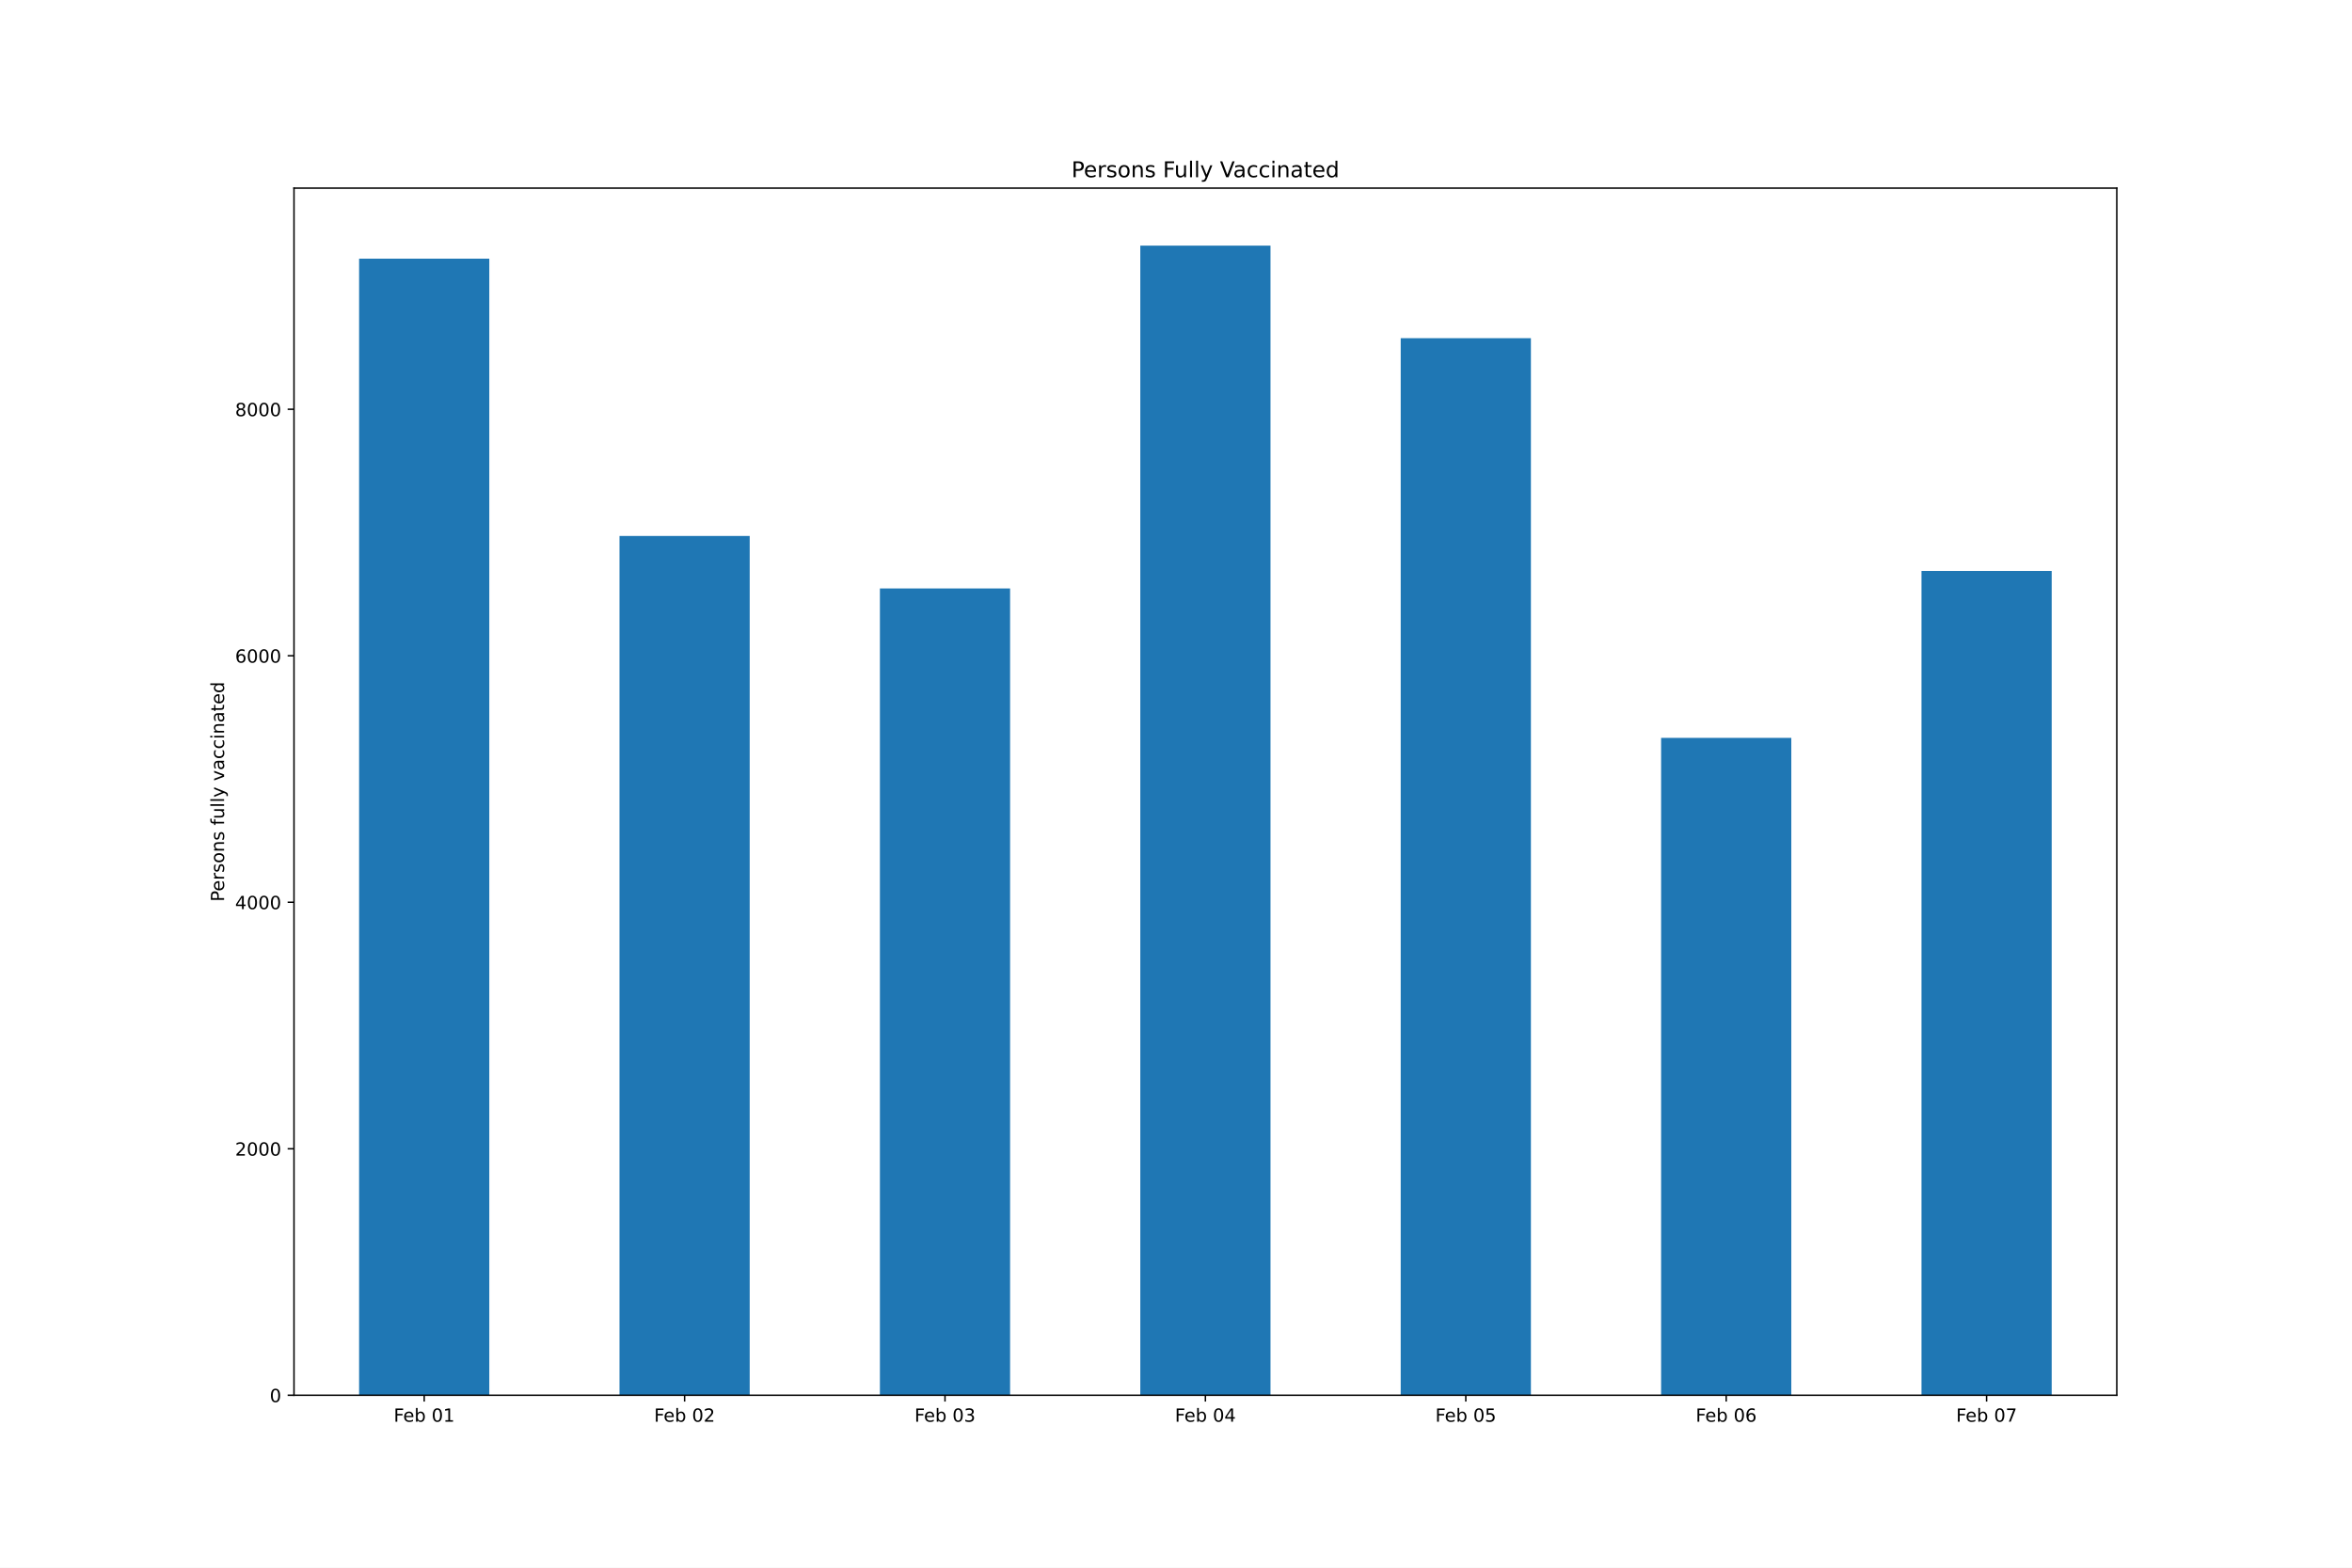
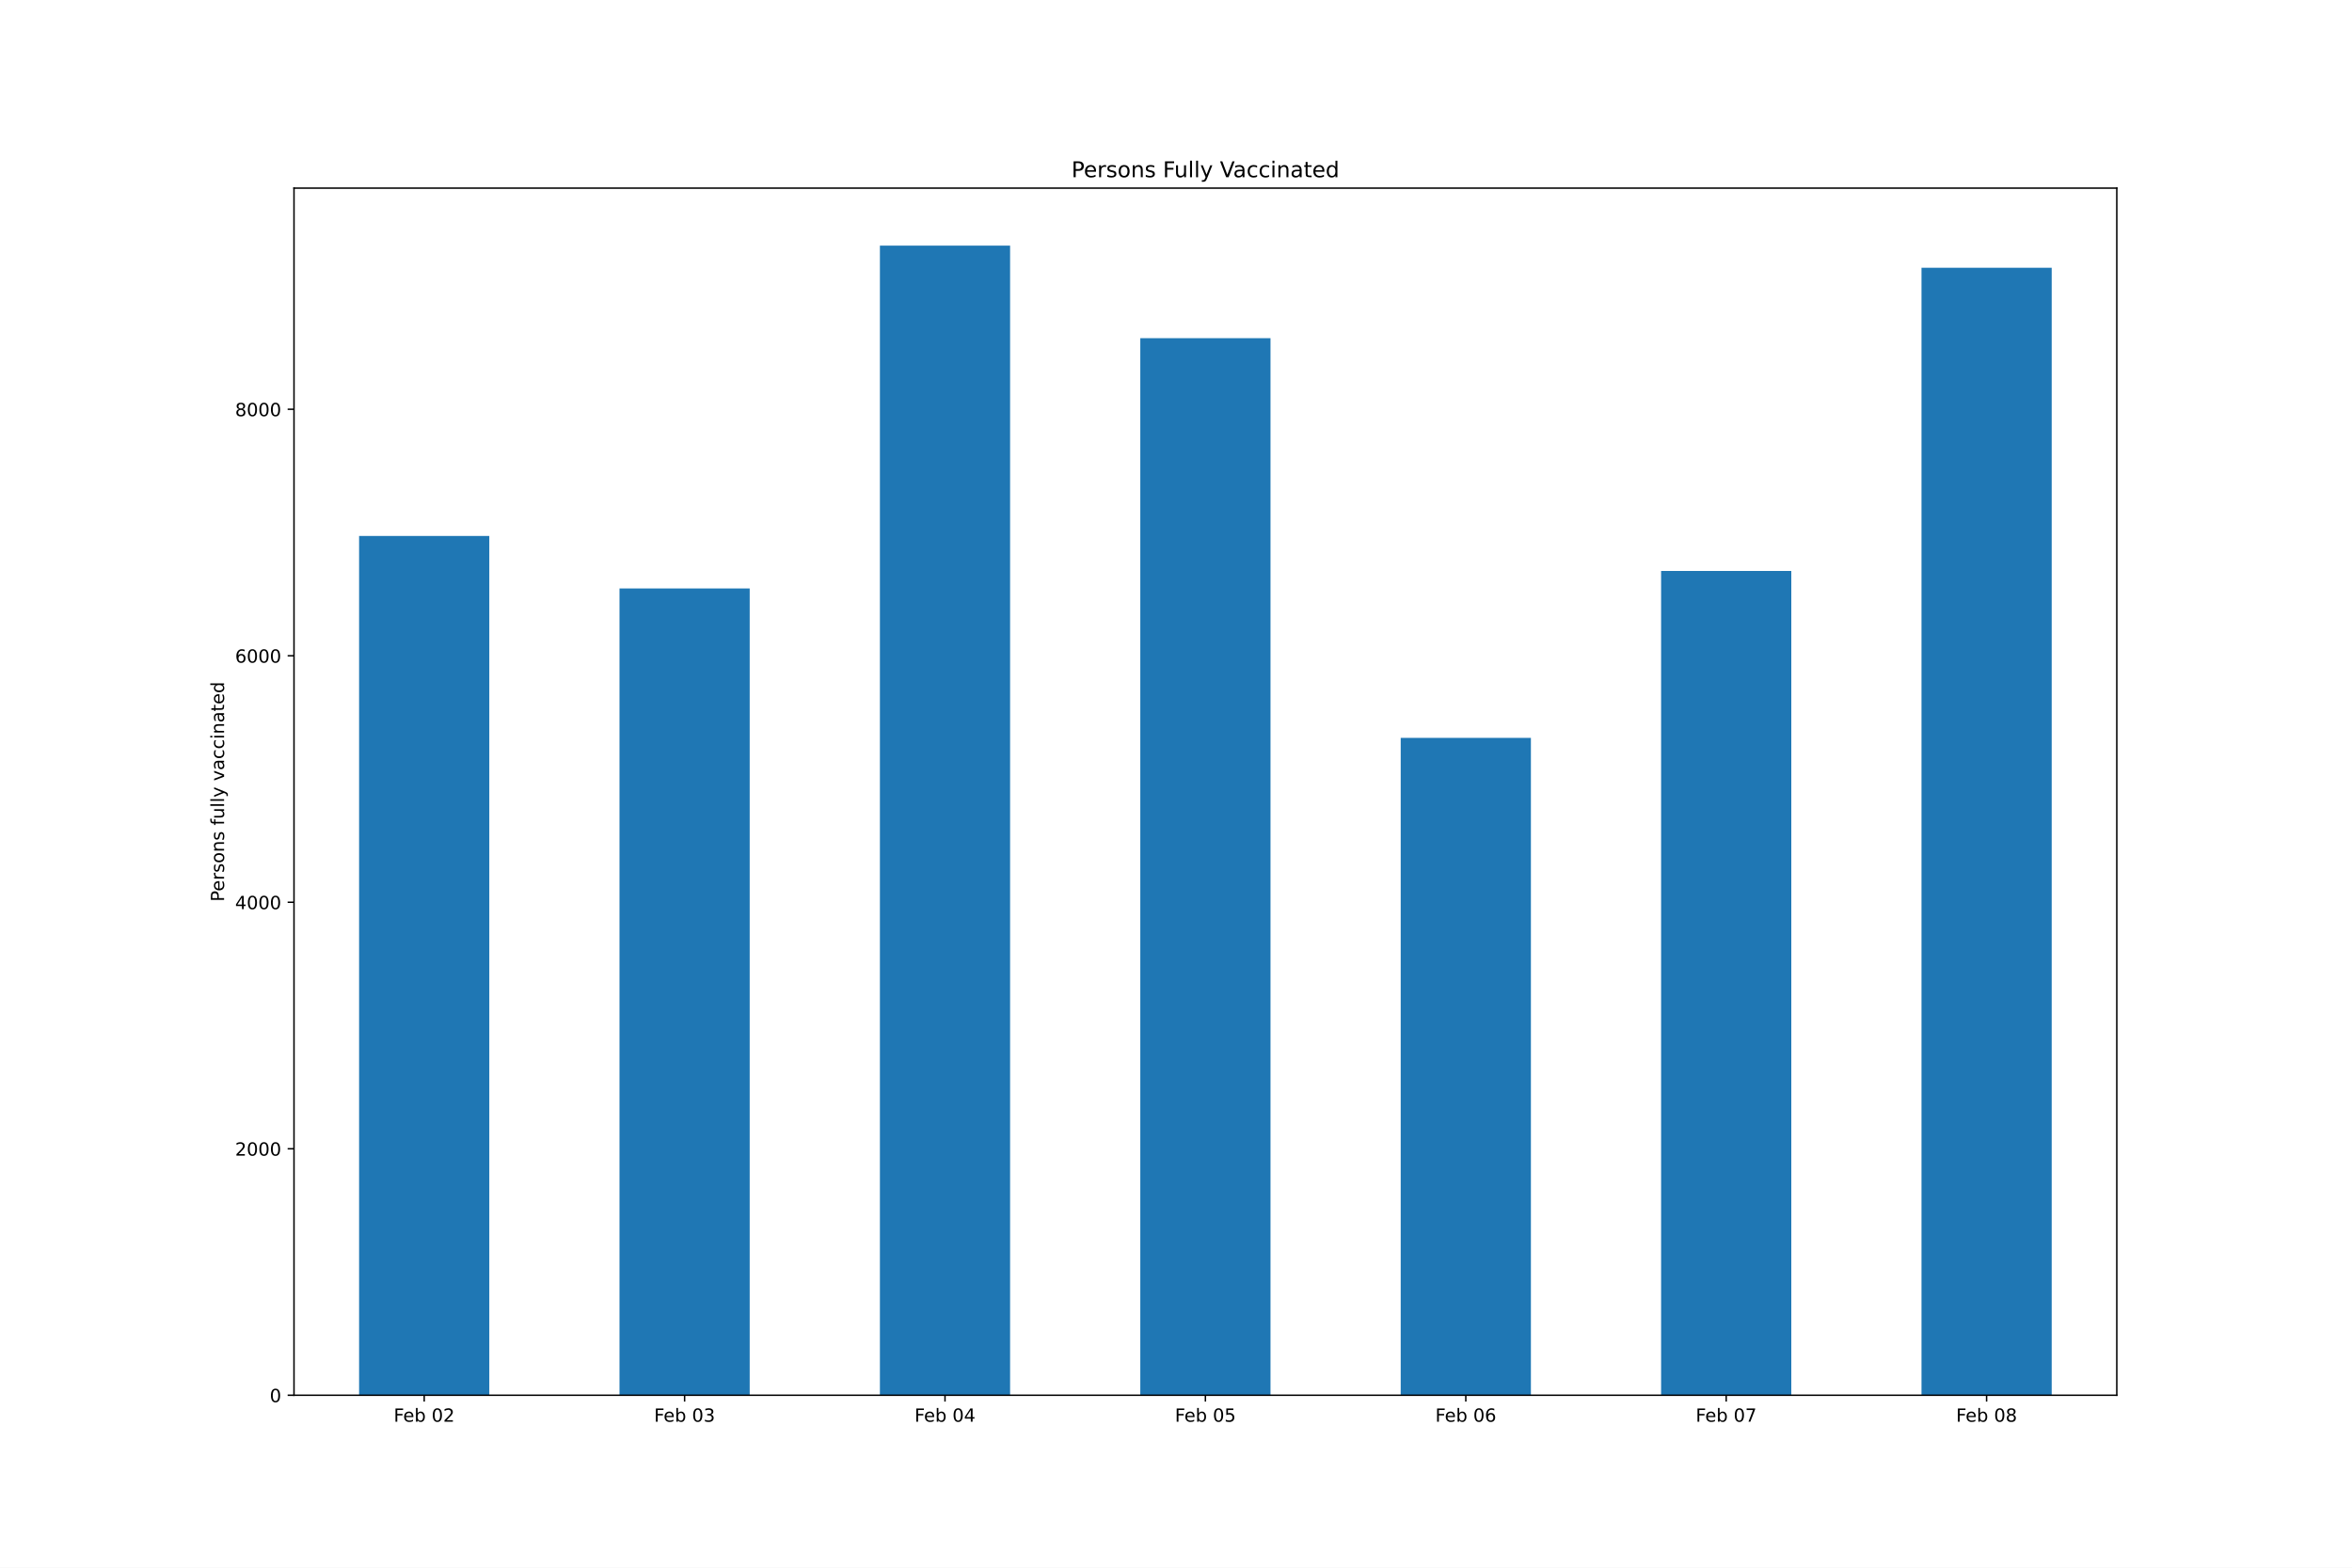
<svg xmlns="http://www.w3.org/2000/svg" xmlns:xlink="http://www.w3.org/1999/xlink" height="864pt" version="1.1" viewBox="0 0 1296 864" width="1296pt">
  <defs>
    <style type="text/css">*{stroke-linecap:butt;stroke-linejoin:round;}</style>
  </defs>
  <g id="figure_1">
    <g id="patch_1">
      <path d="M 0 864  L 1296 864  L 1296 0  L 0 0  z " style="fill:#ffffff;" />
    </g>
    <g id="axes_1">
      <g id="patch_2">
        <path d="M 162 768.96  L 1166.4 768.96  L 1166.4 103.68  L 162 103.68  z " style="fill:#ffffff;" />
      </g>
      <g id="patch_3">
-         <path clip-path="url(#pbd2bef36a7)" d="M 197.871 768.96  L 269.614 768.96  L 269.614 142.56  L 197.871 142.56  z " style="fill:#1f77b4;" />
+         <path clip-path="url(#p1e5b3c258d)" d="M 197.871 768.96  L 269.614 768.96  L 269.614 295.39  L 197.871 295.39  z " style="fill:#1f77b4;" />
      </g>
      <g id="patch_4">
-         <path clip-path="url(#pbd2bef36a7)" d="M 341.357 768.96  L 413.1 768.96  L 413.1 295.39  L 341.357 295.39  z " style="fill:#1f77b4;" />
+         <path clip-path="url(#p1e5b3c258d)" d="M 341.357 768.96  L 413.1 768.96  L 413.1 324.326  L 341.357 324.326  z " style="fill:#1f77b4;" />
      </g>
      <g id="patch_5">
-         <path clip-path="url(#pbd2bef36a7)" d="M 484.843 768.96  L 556.586 768.96  L 556.586 324.326  L 484.843 324.326  z " style="fill:#1f77b4;" />
+         <path clip-path="url(#p1e5b3c258d)" d="M 484.843 768.96  L 556.586 768.96  L 556.586 135.36  L 484.843 135.36  z " style="fill:#1f77b4;" />
      </g>
      <g id="patch_6">
-         <path clip-path="url(#pbd2bef36a7)" d="M 628.329 768.96  L 700.071 768.96  L 700.071 135.36  L 628.329 135.36  z " style="fill:#1f77b4;" />
+         <path clip-path="url(#p1e5b3c258d)" d="M 628.329 768.96  L 700.071 768.96  L 700.071 186.371  L 628.329 186.371  z " style="fill:#1f77b4;" />
      </g>
      <g id="patch_7">
-         <path clip-path="url(#pbd2bef36a7)" d="M 771.814 768.96  L 843.557 768.96  L 843.557 186.371  L 771.814 186.371  z " style="fill:#1f77b4;" />
+         <path clip-path="url(#p1e5b3c258d)" d="M 771.814 768.96  L 843.557 768.96  L 843.557 406.651  L 771.814 406.651  z " style="fill:#1f77b4;" />
      </g>
      <g id="patch_8">
-         <path clip-path="url(#pbd2bef36a7)" d="M 915.3 768.96  L 987.043 768.96  L 987.043 406.651  L 915.3 406.651  z " style="fill:#1f77b4;" />
+         <path clip-path="url(#p1e5b3c258d)" d="M 915.3 768.96  L 987.043 768.96  L 987.043 314.681  L 915.3 314.681  z " style="fill:#1f77b4;" />
      </g>
      <g id="patch_9">
-         <path clip-path="url(#pbd2bef36a7)" d="M 1058.786 768.96  L 1130.529 768.96  L 1130.529 314.681  L 1058.786 314.681  z " style="fill:#1f77b4;" />
+         <path clip-path="url(#p1e5b3c258d)" d="M 1058.786 768.96  L 1130.529 768.96  L 1130.529 147.586  L 1058.786 147.586  z " style="fill:#1f77b4;" />
      </g>
      <g id="matplotlib.axis_1">
        <g id="xtick_1">
          <g id="line2d_1">
            <defs>
-               <path d="M 0 0  L 0 3.5  " id="m6c95b766ac" style="stroke:#000000;stroke-width:0.8;" />
+               <path d="M 0 0  L 0 3.5  " id="m5cb709adde" style="stroke:#000000;stroke-width:0.8;" />
            </defs>
            <g>
-               <use style="stroke:#000000;stroke-width:0.8;" x="233.743" xlink:href="#m6c95b766ac" y="768.96" />
+               <use style="stroke:#000000;stroke-width:0.8;" x="233.743" xlink:href="#m5cb709adde" y="768.96" />
            </g>
          </g>
          <g id="text_1">
            <g transform="translate(216.9397 783.5584)scale(0.1 -0.1)">
              <defs>
                <path d="M 628 4666  L 3309 4666  L 3309 4134  L 1259 4134  L 1259 2759  L 3109 2759  L 3109 2228  L 1259 2228  L 1259 0  L 628 0  L 628 4666  z " id="DejaVuSans-46" transform="scale(0.015625)" />
                <path d="M 3597 1894  L 3597 1613  L 953 1613  Q 991 1019 1311 708  Q 1631 397 2203 397  Q 2534 397 2845 478  Q 3156 559 3463 722  L 3463 178  Q 3153 47 2828 -22  Q 2503 -91 2169 -91  Q 1331 -91 842 396  Q 353 884 353 1716  Q 353 2575 817 3079  Q 1281 3584 2069 3584  Q 2775 3584 3186 3129  Q 3597 2675 3597 1894  z M 3022 2063  Q 3016 2534 2758 2815  Q 2500 3097 2075 3097  Q 1594 3097 1305 2825  Q 1016 2553 972 2059  L 3022 2063  z " id="DejaVuSans-65" transform="scale(0.015625)" />
                <path d="M 3116 1747  Q 3116 2381 2855 2742  Q 2594 3103 2138 3103  Q 1681 3103 1420 2742  Q 1159 2381 1159 1747  Q 1159 1113 1420 752  Q 1681 391 2138 391  Q 2594 391 2855 752  Q 3116 1113 3116 1747  z M 1159 2969  Q 1341 3281 1617 3432  Q 1894 3584 2278 3584  Q 2916 3584 3314 3078  Q 3713 2572 3713 1747  Q 3713 922 3314 415  Q 2916 -91 2278 -91  Q 1894 -91 1617 61  Q 1341 213 1159 525  L 1159 0  L 581 0  L 581 4863  L 1159 4863  L 1159 2969  z " id="DejaVuSans-62" transform="scale(0.015625)" />
                <path id="DejaVuSans-20" transform="scale(0.015625)" />
                <path d="M 2034 4250  Q 1547 4250 1301 3770  Q 1056 3291 1056 2328  Q 1056 1369 1301 889  Q 1547 409 2034 409  Q 2525 409 2770 889  Q 3016 1369 3016 2328  Q 3016 3291 2770 3770  Q 2525 4250 2034 4250  z M 2034 4750  Q 2819 4750 3233 4129  Q 3647 3509 3647 2328  Q 3647 1150 3233 529  Q 2819 -91 2034 -91  Q 1250 -91 836 529  Q 422 1150 422 2328  Q 422 3509 836 4129  Q 1250 4750 2034 4750  z " id="DejaVuSans-30" transform="scale(0.015625)" />
-                 <path d="M 794 531  L 1825 531  L 1825 4091  L 703 3866  L 703 4441  L 1819 4666  L 2450 4666  L 2450 531  L 3481 531  L 3481 0  L 794 0  L 794 531  z " id="DejaVuSans-31" transform="scale(0.015625)" />
-               </defs>
-               <use xlink:href="#DejaVuSans-46" />
-               <use x="52.02" xlink:href="#DejaVuSans-65" />
-               <use x="113.543" xlink:href="#DejaVuSans-62" />
-               <use x="177.02" xlink:href="#DejaVuSans-20" />
-               <use x="208.807" xlink:href="#DejaVuSans-30" />
-               <use x="272.43" xlink:href="#DejaVuSans-31" />
+                 <path d="M 1228 531  L 3431 531  L 3431 0  L 469 0  L 469 531  Q 828 903 1448 1529  Q 2069 2156 2228 2338  Q 2531 2678 2651 2914  Q 2772 3150 2772 3378  Q 2772 3750 2511 3984  Q 2250 4219 1831 4219  Q 1534 4219 1204 4116  Q 875 4013 500 3803  L 500 4441  Q 881 4594 1212 4672  Q 1544 4750 1819 4750  Q 2544 4750 2975 4387  Q 3406 4025 3406 3419  Q 3406 3131 3298 2873  Q 3191 2616 2906 2266  Q 2828 2175 2409 1742  Q 1991 1309 1228 531  z " id="DejaVuSans-32" transform="scale(0.015625)" />
+               </defs>
+               <use xlink:href="#DejaVuSans-46" />
+               <use x="52.02" xlink:href="#DejaVuSans-65" />
+               <use x="113.543" xlink:href="#DejaVuSans-62" />
+               <use x="177.02" xlink:href="#DejaVuSans-20" />
+               <use x="208.807" xlink:href="#DejaVuSans-30" />
+               <use x="272.43" xlink:href="#DejaVuSans-32" />
            </g>
          </g>
        </g>
        <g id="xtick_2">
          <g id="line2d_2">
            <g>
-               <use style="stroke:#000000;stroke-width:0.8;" x="377.229" xlink:href="#m6c95b766ac" y="768.96" />
+               <use style="stroke:#000000;stroke-width:0.8;" x="377.229" xlink:href="#m5cb709adde" y="768.96" />
            </g>
          </g>
          <g id="text_2">
            <g transform="translate(360.4254 783.5584)scale(0.1 -0.1)">
              <defs>
-                 <path d="M 1228 531  L 3431 531  L 3431 0  L 469 0  L 469 531  Q 828 903 1448 1529  Q 2069 2156 2228 2338  Q 2531 2678 2651 2914  Q 2772 3150 2772 3378  Q 2772 3750 2511 3984  Q 2250 4219 1831 4219  Q 1534 4219 1204 4116  Q 875 4013 500 3803  L 500 4441  Q 881 4594 1212 4672  Q 1544 4750 1819 4750  Q 2544 4750 2975 4387  Q 3406 4025 3406 3419  Q 3406 3131 3298 2873  Q 3191 2616 2906 2266  Q 2828 2175 2409 1742  Q 1991 1309 1228 531  z " id="DejaVuSans-32" transform="scale(0.015625)" />
-               </defs>
-               <use xlink:href="#DejaVuSans-46" />
-               <use x="52.02" xlink:href="#DejaVuSans-65" />
-               <use x="113.543" xlink:href="#DejaVuSans-62" />
-               <use x="177.02" xlink:href="#DejaVuSans-20" />
-               <use x="208.807" xlink:href="#DejaVuSans-30" />
-               <use x="272.43" xlink:href="#DejaVuSans-32" />
+                 <path d="M 2597 2516  Q 3050 2419 3304 2112  Q 3559 1806 3559 1356  Q 3559 666 3084 287  Q 2609 -91 1734 -91  Q 1441 -91 1130 -33  Q 819 25 488 141  L 488 750  Q 750 597 1062 519  Q 1375 441 1716 441  Q 2309 441 2620 675  Q 2931 909 2931 1356  Q 2931 1769 2642 2001  Q 2353 2234 1838 2234  L 1294 2234  L 1294 2753  L 1863 2753  Q 2328 2753 2575 2939  Q 2822 3125 2822 3475  Q 2822 3834 2567 4026  Q 2313 4219 1838 4219  Q 1578 4219 1281 4162  Q 984 4106 628 3988  L 628 4550  Q 988 4650 1302 4700  Q 1616 4750 1894 4750  Q 2613 4750 3031 4423  Q 3450 4097 3450 3541  Q 3450 3153 3228 2886  Q 3006 2619 2597 2516  z " id="DejaVuSans-33" transform="scale(0.015625)" />
+               </defs>
+               <use xlink:href="#DejaVuSans-46" />
+               <use x="52.02" xlink:href="#DejaVuSans-65" />
+               <use x="113.543" xlink:href="#DejaVuSans-62" />
+               <use x="177.02" xlink:href="#DejaVuSans-20" />
+               <use x="208.807" xlink:href="#DejaVuSans-30" />
+               <use x="272.43" xlink:href="#DejaVuSans-33" />
            </g>
          </g>
        </g>
        <g id="xtick_3">
          <g id="line2d_3">
            <g>
-               <use style="stroke:#000000;stroke-width:0.8;" x="520.714" xlink:href="#m6c95b766ac" y="768.96" />
+               <use style="stroke:#000000;stroke-width:0.8;" x="520.714" xlink:href="#m5cb709adde" y="768.96" />
            </g>
          </g>
          <g id="text_3">
            <g transform="translate(503.9112 783.5584)scale(0.1 -0.1)">
              <defs>
-                 <path d="M 2597 2516  Q 3050 2419 3304 2112  Q 3559 1806 3559 1356  Q 3559 666 3084 287  Q 2609 -91 1734 -91  Q 1441 -91 1130 -33  Q 819 25 488 141  L 488 750  Q 750 597 1062 519  Q 1375 441 1716 441  Q 2309 441 2620 675  Q 2931 909 2931 1356  Q 2931 1769 2642 2001  Q 2353 2234 1838 2234  L 1294 2234  L 1294 2753  L 1863 2753  Q 2328 2753 2575 2939  Q 2822 3125 2822 3475  Q 2822 3834 2567 4026  Q 2313 4219 1838 4219  Q 1578 4219 1281 4162  Q 984 4106 628 3988  L 628 4550  Q 988 4650 1302 4700  Q 1616 4750 1894 4750  Q 2613 4750 3031 4423  Q 3450 4097 3450 3541  Q 3450 3153 3228 2886  Q 3006 2619 2597 2516  z " id="DejaVuSans-33" transform="scale(0.015625)" />
-               </defs>
-               <use xlink:href="#DejaVuSans-46" />
-               <use x="52.02" xlink:href="#DejaVuSans-65" />
-               <use x="113.543" xlink:href="#DejaVuSans-62" />
-               <use x="177.02" xlink:href="#DejaVuSans-20" />
-               <use x="208.807" xlink:href="#DejaVuSans-30" />
-               <use x="272.43" xlink:href="#DejaVuSans-33" />
+                 <path d="M 2419 4116  L 825 1625  L 2419 1625  L 2419 4116  z M 2253 4666  L 3047 4666  L 3047 1625  L 3713 1625  L 3713 1100  L 3047 1100  L 3047 0  L 2419 0  L 2419 1100  L 313 1100  L 313 1709  L 2253 4666  z " id="DejaVuSans-34" transform="scale(0.015625)" />
+               </defs>
+               <use xlink:href="#DejaVuSans-46" />
+               <use x="52.02" xlink:href="#DejaVuSans-65" />
+               <use x="113.543" xlink:href="#DejaVuSans-62" />
+               <use x="177.02" xlink:href="#DejaVuSans-20" />
+               <use x="208.807" xlink:href="#DejaVuSans-30" />
+               <use x="272.43" xlink:href="#DejaVuSans-34" />
            </g>
          </g>
        </g>
        <g id="xtick_4">
          <g id="line2d_4">
            <g>
-               <use style="stroke:#000000;stroke-width:0.8;" x="664.2" xlink:href="#m6c95b766ac" y="768.96" />
+               <use style="stroke:#000000;stroke-width:0.8;" x="664.2" xlink:href="#m5cb709adde" y="768.96" />
            </g>
          </g>
          <g id="text_4">
            <g transform="translate(647.3969 783.5584)scale(0.1 -0.1)">
              <defs>
-                 <path d="M 2419 4116  L 825 1625  L 2419 1625  L 2419 4116  z M 2253 4666  L 3047 4666  L 3047 1625  L 3713 1625  L 3713 1100  L 3047 1100  L 3047 0  L 2419 0  L 2419 1100  L 313 1100  L 313 1709  L 2253 4666  z " id="DejaVuSans-34" transform="scale(0.015625)" />
-               </defs>
-               <use xlink:href="#DejaVuSans-46" />
-               <use x="52.02" xlink:href="#DejaVuSans-65" />
-               <use x="113.543" xlink:href="#DejaVuSans-62" />
-               <use x="177.02" xlink:href="#DejaVuSans-20" />
-               <use x="208.807" xlink:href="#DejaVuSans-30" />
-               <use x="272.43" xlink:href="#DejaVuSans-34" />
+                 <path d="M 691 4666  L 3169 4666  L 3169 4134  L 1269 4134  L 1269 2991  Q 1406 3038 1543 3061  Q 1681 3084 1819 3084  Q 2600 3084 3056 2656  Q 3513 2228 3513 1497  Q 3513 744 3044 326  Q 2575 -91 1722 -91  Q 1428 -91 1123 -41  Q 819 9 494 109  L 494 744  Q 775 591 1075 516  Q 1375 441 1709 441  Q 2250 441 2565 725  Q 2881 1009 2881 1497  Q 2881 1984 2565 2268  Q 2250 2553 1709 2553  Q 1456 2553 1204 2497  Q 953 2441 691 2322  L 691 4666  z " id="DejaVuSans-35" transform="scale(0.015625)" />
+               </defs>
+               <use xlink:href="#DejaVuSans-46" />
+               <use x="52.02" xlink:href="#DejaVuSans-65" />
+               <use x="113.543" xlink:href="#DejaVuSans-62" />
+               <use x="177.02" xlink:href="#DejaVuSans-20" />
+               <use x="208.807" xlink:href="#DejaVuSans-30" />
+               <use x="272.43" xlink:href="#DejaVuSans-35" />
            </g>
          </g>
        </g>
        <g id="xtick_5">
          <g id="line2d_5">
            <g>
-               <use style="stroke:#000000;stroke-width:0.8;" x="807.686" xlink:href="#m6c95b766ac" y="768.96" />
+               <use style="stroke:#000000;stroke-width:0.8;" x="807.686" xlink:href="#m5cb709adde" y="768.96" />
            </g>
          </g>
          <g id="text_5">
            <g transform="translate(790.8826 783.5584)scale(0.1 -0.1)">
              <defs>
-                 <path d="M 691 4666  L 3169 4666  L 3169 4134  L 1269 4134  L 1269 2991  Q 1406 3038 1543 3061  Q 1681 3084 1819 3084  Q 2600 3084 3056 2656  Q 3513 2228 3513 1497  Q 3513 744 3044 326  Q 2575 -91 1722 -91  Q 1428 -91 1123 -41  Q 819 9 494 109  L 494 744  Q 775 591 1075 516  Q 1375 441 1709 441  Q 2250 441 2565 725  Q 2881 1009 2881 1497  Q 2881 1984 2565 2268  Q 2250 2553 1709 2553  Q 1456 2553 1204 2497  Q 953 2441 691 2322  L 691 4666  z " id="DejaVuSans-35" transform="scale(0.015625)" />
-               </defs>
-               <use xlink:href="#DejaVuSans-46" />
-               <use x="52.02" xlink:href="#DejaVuSans-65" />
-               <use x="113.543" xlink:href="#DejaVuSans-62" />
-               <use x="177.02" xlink:href="#DejaVuSans-20" />
-               <use x="208.807" xlink:href="#DejaVuSans-30" />
-               <use x="272.43" xlink:href="#DejaVuSans-35" />
+                 <path d="M 2113 2584  Q 1688 2584 1439 2293  Q 1191 2003 1191 1497  Q 1191 994 1439 701  Q 1688 409 2113 409  Q 2538 409 2786 701  Q 3034 994 3034 1497  Q 3034 2003 2786 2293  Q 2538 2584 2113 2584  z M 3366 4563  L 3366 3988  Q 3128 4100 2886 4159  Q 2644 4219 2406 4219  Q 1781 4219 1451 3797  Q 1122 3375 1075 2522  Q 1259 2794 1537 2939  Q 1816 3084 2150 3084  Q 2853 3084 3261 2657  Q 3669 2231 3669 1497  Q 3669 778 3244 343  Q 2819 -91 2113 -91  Q 1303 -91 875 529  Q 447 1150 447 2328  Q 447 3434 972 4092  Q 1497 4750 2381 4750  Q 2619 4750 2861 4703  Q 3103 4656 3366 4563  z " id="DejaVuSans-36" transform="scale(0.015625)" />
+               </defs>
+               <use xlink:href="#DejaVuSans-46" />
+               <use x="52.02" xlink:href="#DejaVuSans-65" />
+               <use x="113.543" xlink:href="#DejaVuSans-62" />
+               <use x="177.02" xlink:href="#DejaVuSans-20" />
+               <use x="208.807" xlink:href="#DejaVuSans-30" />
+               <use x="272.43" xlink:href="#DejaVuSans-36" />
            </g>
          </g>
        </g>
        <g id="xtick_6">
          <g id="line2d_6">
            <g>
-               <use style="stroke:#000000;stroke-width:0.8;" x="951.171" xlink:href="#m6c95b766ac" y="768.96" />
+               <use style="stroke:#000000;stroke-width:0.8;" x="951.171" xlink:href="#m5cb709adde" y="768.96" />
            </g>
          </g>
          <g id="text_6">
            <g transform="translate(934.3683 783.5584)scale(0.1 -0.1)">
              <defs>
-                 <path d="M 2113 2584  Q 1688 2584 1439 2293  Q 1191 2003 1191 1497  Q 1191 994 1439 701  Q 1688 409 2113 409  Q 2538 409 2786 701  Q 3034 994 3034 1497  Q 3034 2003 2786 2293  Q 2538 2584 2113 2584  z M 3366 4563  L 3366 3988  Q 3128 4100 2886 4159  Q 2644 4219 2406 4219  Q 1781 4219 1451 3797  Q 1122 3375 1075 2522  Q 1259 2794 1537 2939  Q 1816 3084 2150 3084  Q 2853 3084 3261 2657  Q 3669 2231 3669 1497  Q 3669 778 3244 343  Q 2819 -91 2113 -91  Q 1303 -91 875 529  Q 447 1150 447 2328  Q 447 3434 972 4092  Q 1497 4750 2381 4750  Q 2619 4750 2861 4703  Q 3103 4656 3366 4563  z " id="DejaVuSans-36" transform="scale(0.015625)" />
-               </defs>
-               <use xlink:href="#DejaVuSans-46" />
-               <use x="52.02" xlink:href="#DejaVuSans-65" />
-               <use x="113.543" xlink:href="#DejaVuSans-62" />
-               <use x="177.02" xlink:href="#DejaVuSans-20" />
-               <use x="208.807" xlink:href="#DejaVuSans-30" />
-               <use x="272.43" xlink:href="#DejaVuSans-36" />
+                 <path d="M 525 4666  L 3525 4666  L 3525 4397  L 1831 0  L 1172 0  L 2766 4134  L 525 4134  L 525 4666  z " id="DejaVuSans-37" transform="scale(0.015625)" />
+               </defs>
+               <use xlink:href="#DejaVuSans-46" />
+               <use x="52.02" xlink:href="#DejaVuSans-65" />
+               <use x="113.543" xlink:href="#DejaVuSans-62" />
+               <use x="177.02" xlink:href="#DejaVuSans-20" />
+               <use x="208.807" xlink:href="#DejaVuSans-30" />
+               <use x="272.43" xlink:href="#DejaVuSans-37" />
            </g>
          </g>
        </g>
        <g id="xtick_7">
          <g id="line2d_7">
            <g>
-               <use style="stroke:#000000;stroke-width:0.8;" x="1094.657" xlink:href="#m6c95b766ac" y="768.96" />
+               <use style="stroke:#000000;stroke-width:0.8;" x="1094.657" xlink:href="#m5cb709adde" y="768.96" />
            </g>
          </g>
          <g id="text_7">
            <g transform="translate(1077.854 783.5584)scale(0.1 -0.1)">
              <defs>
-                 <path d="M 525 4666  L 3525 4666  L 3525 4397  L 1831 0  L 1172 0  L 2766 4134  L 525 4134  L 525 4666  z " id="DejaVuSans-37" transform="scale(0.015625)" />
-               </defs>
-               <use xlink:href="#DejaVuSans-46" />
-               <use x="52.02" xlink:href="#DejaVuSans-65" />
-               <use x="113.543" xlink:href="#DejaVuSans-62" />
-               <use x="177.02" xlink:href="#DejaVuSans-20" />
-               <use x="208.807" xlink:href="#DejaVuSans-30" />
-               <use x="272.43" xlink:href="#DejaVuSans-37" />
+                 <path d="M 2034 2216  Q 1584 2216 1326 1975  Q 1069 1734 1069 1313  Q 1069 891 1326 650  Q 1584 409 2034 409  Q 2484 409 2743 651  Q 3003 894 3003 1313  Q 3003 1734 2745 1975  Q 2488 2216 2034 2216  z M 1403 2484  Q 997 2584 770 2862  Q 544 3141 544 3541  Q 544 4100 942 4425  Q 1341 4750 2034 4750  Q 2731 4750 3128 4425  Q 3525 4100 3525 3541  Q 3525 3141 3298 2862  Q 3072 2584 2669 2484  Q 3125 2378 3379 2068  Q 3634 1759 3634 1313  Q 3634 634 3220 271  Q 2806 -91 2034 -91  Q 1263 -91 848 271  Q 434 634 434 1313  Q 434 1759 690 2068  Q 947 2378 1403 2484  z M 1172 3481  Q 1172 3119 1398 2916  Q 1625 2713 2034 2713  Q 2441 2713 2670 2916  Q 2900 3119 2900 3481  Q 2900 3844 2670 4047  Q 2441 4250 2034 4250  Q 1625 4250 1398 4047  Q 1172 3844 1172 3481  z " id="DejaVuSans-38" transform="scale(0.015625)" />
+               </defs>
+               <use xlink:href="#DejaVuSans-46" />
+               <use x="52.02" xlink:href="#DejaVuSans-65" />
+               <use x="113.543" xlink:href="#DejaVuSans-62" />
+               <use x="177.02" xlink:href="#DejaVuSans-20" />
+               <use x="208.807" xlink:href="#DejaVuSans-30" />
+               <use x="272.43" xlink:href="#DejaVuSans-38" />
            </g>
          </g>
        </g>
      </g>
      <g id="matplotlib.axis_2">
        <g id="ytick_1">
          <g id="line2d_8">
            <defs>
-               <path d="M 0 0  L -3.5 0  " id="md407d9b504" style="stroke:#000000;stroke-width:0.8;" />
+               <path d="M 0 0  L -3.5 0  " id="md526a16c28" style="stroke:#000000;stroke-width:0.8;" />
            </defs>
            <g>
-               <use style="stroke:#000000;stroke-width:0.8;" x="162" xlink:href="#md407d9b504" y="768.96" />
+               <use style="stroke:#000000;stroke-width:0.8;" x="162" xlink:href="#md526a16c28" y="768.96" />
            </g>
          </g>
          <g id="text_8">
            <g transform="translate(148.6375 772.7592)scale(0.1 -0.1)">
              <use xlink:href="#DejaVuSans-30" />
            </g>
          </g>
        </g>
        <g id="ytick_2">
          <g id="line2d_9">
            <g>
-               <use style="stroke:#000000;stroke-width:0.8;" x="162" xlink:href="#md407d9b504" y="633.111" />
+               <use style="stroke:#000000;stroke-width:0.8;" x="162" xlink:href="#md526a16c28" y="633.111" />
            </g>
          </g>
          <g id="text_9">
            <g transform="translate(129.55 636.9102)scale(0.1 -0.1)">
              <use xlink:href="#DejaVuSans-32" />
              <use x="63.623" xlink:href="#DejaVuSans-30" />
              <use x="127.246" xlink:href="#DejaVuSans-30" />
              <use x="190.869" xlink:href="#DejaVuSans-30" />
            </g>
          </g>
        </g>
        <g id="ytick_3">
          <g id="line2d_10">
            <g>
-               <use style="stroke:#000000;stroke-width:0.8;" x="162" xlink:href="#md407d9b504" y="497.262" />
+               <use style="stroke:#000000;stroke-width:0.8;" x="162" xlink:href="#md526a16c28" y="497.262" />
            </g>
          </g>
          <g id="text_10">
            <g transform="translate(129.55 501.0611)scale(0.1 -0.1)">
              <use xlink:href="#DejaVuSans-34" />
              <use x="63.623" xlink:href="#DejaVuSans-30" />
              <use x="127.246" xlink:href="#DejaVuSans-30" />
              <use x="190.869" xlink:href="#DejaVuSans-30" />
            </g>
          </g>
        </g>
        <g id="ytick_4">
          <g id="line2d_11">
            <g>
-               <use style="stroke:#000000;stroke-width:0.8;" x="162" xlink:href="#md407d9b504" y="361.413" />
+               <use style="stroke:#000000;stroke-width:0.8;" x="162" xlink:href="#md526a16c28" y="361.413" />
            </g>
          </g>
          <g id="text_11">
            <g transform="translate(129.55 365.212)scale(0.1 -0.1)">
              <use xlink:href="#DejaVuSans-36" />
              <use x="63.623" xlink:href="#DejaVuSans-30" />
              <use x="127.246" xlink:href="#DejaVuSans-30" />
              <use x="190.869" xlink:href="#DejaVuSans-30" />
            </g>
          </g>
        </g>
        <g id="ytick_5">
          <g id="line2d_12">
            <g>
-               <use style="stroke:#000000;stroke-width:0.8;" x="162" xlink:href="#md407d9b504" y="225.564" />
+               <use style="stroke:#000000;stroke-width:0.8;" x="162" xlink:href="#md526a16c28" y="225.564" />
            </g>
          </g>
          <g id="text_12">
            <g transform="translate(129.55 229.363)scale(0.1 -0.1)">
-               <defs>
-                 <path d="M 2034 2216  Q 1584 2216 1326 1975  Q 1069 1734 1069 1313  Q 1069 891 1326 650  Q 1584 409 2034 409  Q 2484 409 2743 651  Q 3003 894 3003 1313  Q 3003 1734 2745 1975  Q 2488 2216 2034 2216  z M 1403 2484  Q 997 2584 770 2862  Q 544 3141 544 3541  Q 544 4100 942 4425  Q 1341 4750 2034 4750  Q 2731 4750 3128 4425  Q 3525 4100 3525 3541  Q 3525 3141 3298 2862  Q 3072 2584 2669 2484  Q 3125 2378 3379 2068  Q 3634 1759 3634 1313  Q 3634 634 3220 271  Q 2806 -91 2034 -91  Q 1263 -91 848 271  Q 434 634 434 1313  Q 434 1759 690 2068  Q 947 2378 1403 2484  z M 1172 3481  Q 1172 3119 1398 2916  Q 1625 2713 2034 2713  Q 2441 2713 2670 2916  Q 2900 3119 2900 3481  Q 2900 3844 2670 4047  Q 2441 4250 2034 4250  Q 1625 4250 1398 4047  Q 1172 3844 1172 3481  z " id="DejaVuSans-38" transform="scale(0.015625)" />
-               </defs>
              <use xlink:href="#DejaVuSans-38" />
              <use x="63.623" xlink:href="#DejaVuSans-30" />
              <use x="127.246" xlink:href="#DejaVuSans-30" />
              <use x="190.869" xlink:href="#DejaVuSans-30" />
            </g>
          </g>
        </g>
        <g id="text_13">
          <g transform="translate(123.4703 496.9223)rotate(-90)scale(0.1 -0.1)">
            <defs>
              <path d="M 1259 4147  L 1259 2394  L 2053 2394  Q 2494 2394 2734 2622  Q 2975 2850 2975 3272  Q 2975 3691 2734 3919  Q 2494 4147 2053 4147  L 1259 4147  z M 628 4666  L 2053 4666  Q 2838 4666 3239 4311  Q 3641 3956 3641 3272  Q 3641 2581 3239 2228  Q 2838 1875 2053 1875  L 1259 1875  L 1259 0  L 628 0  L 628 4666  z " id="DejaVuSans-50" transform="scale(0.015625)" />
              <path d="M 2631 2963  Q 2534 3019 2420 3045  Q 2306 3072 2169 3072  Q 1681 3072 1420 2755  Q 1159 2438 1159 1844  L 1159 0  L 581 0  L 581 3500  L 1159 3500  L 1159 2956  Q 1341 3275 1631 3429  Q 1922 3584 2338 3584  Q 2397 3584 2469 3576  Q 2541 3569 2628 3553  L 2631 2963  z " id="DejaVuSans-72" transform="scale(0.015625)" />
              <path d="M 2834 3397  L 2834 2853  Q 2591 2978 2328 3040  Q 2066 3103 1784 3103  Q 1356 3103 1142 2972  Q 928 2841 928 2578  Q 928 2378 1081 2264  Q 1234 2150 1697 2047  L 1894 2003  Q 2506 1872 2764 1633  Q 3022 1394 3022 966  Q 3022 478 2636 193  Q 2250 -91 1575 -91  Q 1294 -91 989 -36  Q 684 19 347 128  L 347 722  Q 666 556 975 473  Q 1284 391 1588 391  Q 1994 391 2212 530  Q 2431 669 2431 922  Q 2431 1156 2273 1281  Q 2116 1406 1581 1522  L 1381 1569  Q 847 1681 609 1914  Q 372 2147 372 2553  Q 372 3047 722 3315  Q 1072 3584 1716 3584  Q 2034 3584 2315 3537  Q 2597 3491 2834 3397  z " id="DejaVuSans-73" transform="scale(0.015625)" />
              <path d="M 1959 3097  Q 1497 3097 1228 2736  Q 959 2375 959 1747  Q 959 1119 1226 758  Q 1494 397 1959 397  Q 2419 397 2687 759  Q 2956 1122 2956 1747  Q 2956 2369 2687 2733  Q 2419 3097 1959 3097  z M 1959 3584  Q 2709 3584 3137 3096  Q 3566 2609 3566 1747  Q 3566 888 3137 398  Q 2709 -91 1959 -91  Q 1206 -91 779 398  Q 353 888 353 1747  Q 353 2609 779 3096  Q 1206 3584 1959 3584  z " id="DejaVuSans-6f" transform="scale(0.015625)" />
              <path d="M 3513 2113  L 3513 0  L 2938 0  L 2938 2094  Q 2938 2591 2744 2837  Q 2550 3084 2163 3084  Q 1697 3084 1428 2787  Q 1159 2491 1159 1978  L 1159 0  L 581 0  L 581 3500  L 1159 3500  L 1159 2956  Q 1366 3272 1645 3428  Q 1925 3584 2291 3584  Q 2894 3584 3203 3211  Q 3513 2838 3513 2113  z " id="DejaVuSans-6e" transform="scale(0.015625)" />
              <path d="M 2375 4863  L 2375 4384  L 1825 4384  Q 1516 4384 1395 4259  Q 1275 4134 1275 3809  L 1275 3500  L 2222 3500  L 2222 3053  L 1275 3053  L 1275 0  L 697 0  L 697 3053  L 147 3053  L 147 3500  L 697 3500  L 697 3744  Q 697 4328 969 4595  Q 1241 4863 1831 4863  L 2375 4863  z " id="DejaVuSans-66" transform="scale(0.015625)" />
              <path d="M 544 1381  L 544 3500  L 1119 3500  L 1119 1403  Q 1119 906 1312 657  Q 1506 409 1894 409  Q 2359 409 2629 706  Q 2900 1003 2900 1516  L 2900 3500  L 3475 3500  L 3475 0  L 2900 0  L 2900 538  Q 2691 219 2414 64  Q 2138 -91 1772 -91  Q 1169 -91 856 284  Q 544 659 544 1381  z M 1991 3584  L 1991 3584  z " id="DejaVuSans-75" transform="scale(0.015625)" />
              <path d="M 603 4863  L 1178 4863  L 1178 0  L 603 0  L 603 4863  z " id="DejaVuSans-6c" transform="scale(0.015625)" />
              <path d="M 2059 -325  Q 1816 -950 1584 -1140  Q 1353 -1331 966 -1331  L 506 -1331  L 506 -850  L 844 -850  Q 1081 -850 1212 -737  Q 1344 -625 1503 -206  L 1606 56  L 191 3500  L 800 3500  L 1894 763  L 2988 3500  L 3597 3500  L 2059 -325  z " id="DejaVuSans-79" transform="scale(0.015625)" />
              <path d="M 191 3500  L 800 3500  L 1894 563  L 2988 3500  L 3597 3500  L 2284 0  L 1503 0  L 191 3500  z " id="DejaVuSans-76" transform="scale(0.015625)" />
              <path d="M 2194 1759  Q 1497 1759 1228 1600  Q 959 1441 959 1056  Q 959 750 1161 570  Q 1363 391 1709 391  Q 2188 391 2477 730  Q 2766 1069 2766 1631  L 2766 1759  L 2194 1759  z M 3341 1997  L 3341 0  L 2766 0  L 2766 531  Q 2569 213 2275 61  Q 1981 -91 1556 -91  Q 1019 -91 701 211  Q 384 513 384 1019  Q 384 1609 779 1909  Q 1175 2209 1959 2209  L 2766 2209  L 2766 2266  Q 2766 2663 2505 2880  Q 2244 3097 1772 3097  Q 1472 3097 1187 3025  Q 903 2953 641 2809  L 641 3341  Q 956 3463 1253 3523  Q 1550 3584 1831 3584  Q 2591 3584 2966 3190  Q 3341 2797 3341 1997  z " id="DejaVuSans-61" transform="scale(0.015625)" />
              <path d="M 3122 3366  L 3122 2828  Q 2878 2963 2633 3030  Q 2388 3097 2138 3097  Q 1578 3097 1268 2742  Q 959 2388 959 1747  Q 959 1106 1268 751  Q 1578 397 2138 397  Q 2388 397 2633 464  Q 2878 531 3122 666  L 3122 134  Q 2881 22 2623 -34  Q 2366 -91 2075 -91  Q 1284 -91 818 406  Q 353 903 353 1747  Q 353 2603 823 3093  Q 1294 3584 2113 3584  Q 2378 3584 2631 3529  Q 2884 3475 3122 3366  z " id="DejaVuSans-63" transform="scale(0.015625)" />
              <path d="M 603 3500  L 1178 3500  L 1178 0  L 603 0  L 603 3500  z M 603 4863  L 1178 4863  L 1178 4134  L 603 4134  L 603 4863  z " id="DejaVuSans-69" transform="scale(0.015625)" />
              <path d="M 1172 4494  L 1172 3500  L 2356 3500  L 2356 3053  L 1172 3053  L 1172 1153  Q 1172 725 1289 603  Q 1406 481 1766 481  L 2356 481  L 2356 0  L 1766 0  Q 1100 0 847 248  Q 594 497 594 1153  L 594 3053  L 172 3053  L 172 3500  L 594 3500  L 594 4494  L 1172 4494  z " id="DejaVuSans-74" transform="scale(0.015625)" />
              <path d="M 2906 2969  L 2906 4863  L 3481 4863  L 3481 0  L 2906 0  L 2906 525  Q 2725 213 2448 61  Q 2172 -91 1784 -91  Q 1150 -91 751 415  Q 353 922 353 1747  Q 353 2572 751 3078  Q 1150 3584 1784 3584  Q 2172 3584 2448 3432  Q 2725 3281 2906 2969  z M 947 1747  Q 947 1113 1208 752  Q 1469 391 1925 391  Q 2381 391 2643 752  Q 2906 1113 2906 1747  Q 2906 2381 2643 2742  Q 2381 3103 1925 3103  Q 1469 3103 1208 2742  Q 947 2381 947 1747  z " id="DejaVuSans-64" transform="scale(0.015625)" />
            </defs>
            <use xlink:href="#DejaVuSans-50" />
            <use x="56.678" xlink:href="#DejaVuSans-65" />
            <use x="118.201" xlink:href="#DejaVuSans-72" />
            <use x="159.314" xlink:href="#DejaVuSans-73" />
            <use x="211.414" xlink:href="#DejaVuSans-6f" />
            <use x="272.596" xlink:href="#DejaVuSans-6e" />
            <use x="335.975" xlink:href="#DejaVuSans-73" />
            <use x="388.074" xlink:href="#DejaVuSans-20" />
            <use x="419.861" xlink:href="#DejaVuSans-66" />
            <use x="455.066" xlink:href="#DejaVuSans-75" />
            <use x="518.445" xlink:href="#DejaVuSans-6c" />
            <use x="546.229" xlink:href="#DejaVuSans-6c" />
            <use x="574.012" xlink:href="#DejaVuSans-79" />
            <use x="633.191" xlink:href="#DejaVuSans-20" />
            <use x="664.979" xlink:href="#DejaVuSans-76" />
            <use x="724.158" xlink:href="#DejaVuSans-61" />
            <use x="785.438" xlink:href="#DejaVuSans-63" />
            <use x="840.418" xlink:href="#DejaVuSans-63" />
            <use x="895.398" xlink:href="#DejaVuSans-69" />
            <use x="923.182" xlink:href="#DejaVuSans-6e" />
            <use x="986.561" xlink:href="#DejaVuSans-61" />
            <use x="1047.84" xlink:href="#DejaVuSans-74" />
            <use x="1087.049" xlink:href="#DejaVuSans-65" />
            <use x="1148.572" xlink:href="#DejaVuSans-64" />
          </g>
        </g>
      </g>
      <g id="line2d_13">
-         <path clip-path="url(#pbd2bef36a7)" style="fill:none;stroke:#ffa500;stroke-linecap:square;stroke-width:1.5;" />
+         <path clip-path="url(#p1e5b3c258d)" style="fill:none;stroke:#ffa500;stroke-linecap:square;stroke-width:1.5;" />
      </g>
      <g id="patch_10">
        <path d="M 162 768.96  L 162 103.68  " style="fill:none;stroke:#000000;stroke-linecap:square;stroke-linejoin:miter;stroke-width:0.8;" />
      </g>
      <g id="patch_11">
        <path d="M 1166.4 768.96  L 1166.4 103.68  " style="fill:none;stroke:#000000;stroke-linecap:square;stroke-linejoin:miter;stroke-width:0.8;" />
      </g>
      <g id="patch_12">
        <path d="M 162 768.96  L 1166.4 768.96  " style="fill:none;stroke:#000000;stroke-linecap:square;stroke-linejoin:miter;stroke-width:0.8;" />
      </g>
      <g id="patch_13">
        <path d="M 162 103.68  L 1166.4 103.68  " style="fill:none;stroke:#000000;stroke-linecap:square;stroke-linejoin:miter;stroke-width:0.8;" />
      </g>
      <g id="text_14">
        <g transform="translate(590.3803 97.68)scale(0.12 -0.12)">
          <defs>
            <path d="M 1831 0  L 50 4666  L 709 4666  L 2188 738  L 3669 4666  L 4325 4666  L 2547 0  L 1831 0  z " id="DejaVuSans-56" transform="scale(0.015625)" />
          </defs>
          <use xlink:href="#DejaVuSans-50" />
          <use x="56.678" xlink:href="#DejaVuSans-65" />
          <use x="118.201" xlink:href="#DejaVuSans-72" />
          <use x="159.314" xlink:href="#DejaVuSans-73" />
          <use x="211.414" xlink:href="#DejaVuSans-6f" />
          <use x="272.596" xlink:href="#DejaVuSans-6e" />
          <use x="335.975" xlink:href="#DejaVuSans-73" />
          <use x="388.074" xlink:href="#DejaVuSans-20" />
          <use x="419.861" xlink:href="#DejaVuSans-46" />
          <use x="471.881" xlink:href="#DejaVuSans-75" />
          <use x="535.26" xlink:href="#DejaVuSans-6c" />
          <use x="563.043" xlink:href="#DejaVuSans-6c" />
          <use x="590.826" xlink:href="#DejaVuSans-79" />
          <use x="650.006" xlink:href="#DejaVuSans-20" />
          <use x="681.793" xlink:href="#DejaVuSans-56" />
          <use x="742.451" xlink:href="#DejaVuSans-61" />
          <use x="803.73" xlink:href="#DejaVuSans-63" />
          <use x="858.711" xlink:href="#DejaVuSans-63" />
          <use x="913.691" xlink:href="#DejaVuSans-69" />
          <use x="941.475" xlink:href="#DejaVuSans-6e" />
          <use x="1004.854" xlink:href="#DejaVuSans-61" />
          <use x="1066.133" xlink:href="#DejaVuSans-74" />
          <use x="1105.342" xlink:href="#DejaVuSans-65" />
          <use x="1166.865" xlink:href="#DejaVuSans-64" />
        </g>
      </g>
    </g>
  </g>
  <defs>
-     <clipPath id="pbd2bef36a7">
+     <clipPath id="p1e5b3c258d">
      <rect height="665.28" width="1004.4" x="162" y="103.68" />
    </clipPath>
  </defs>
</svg>
